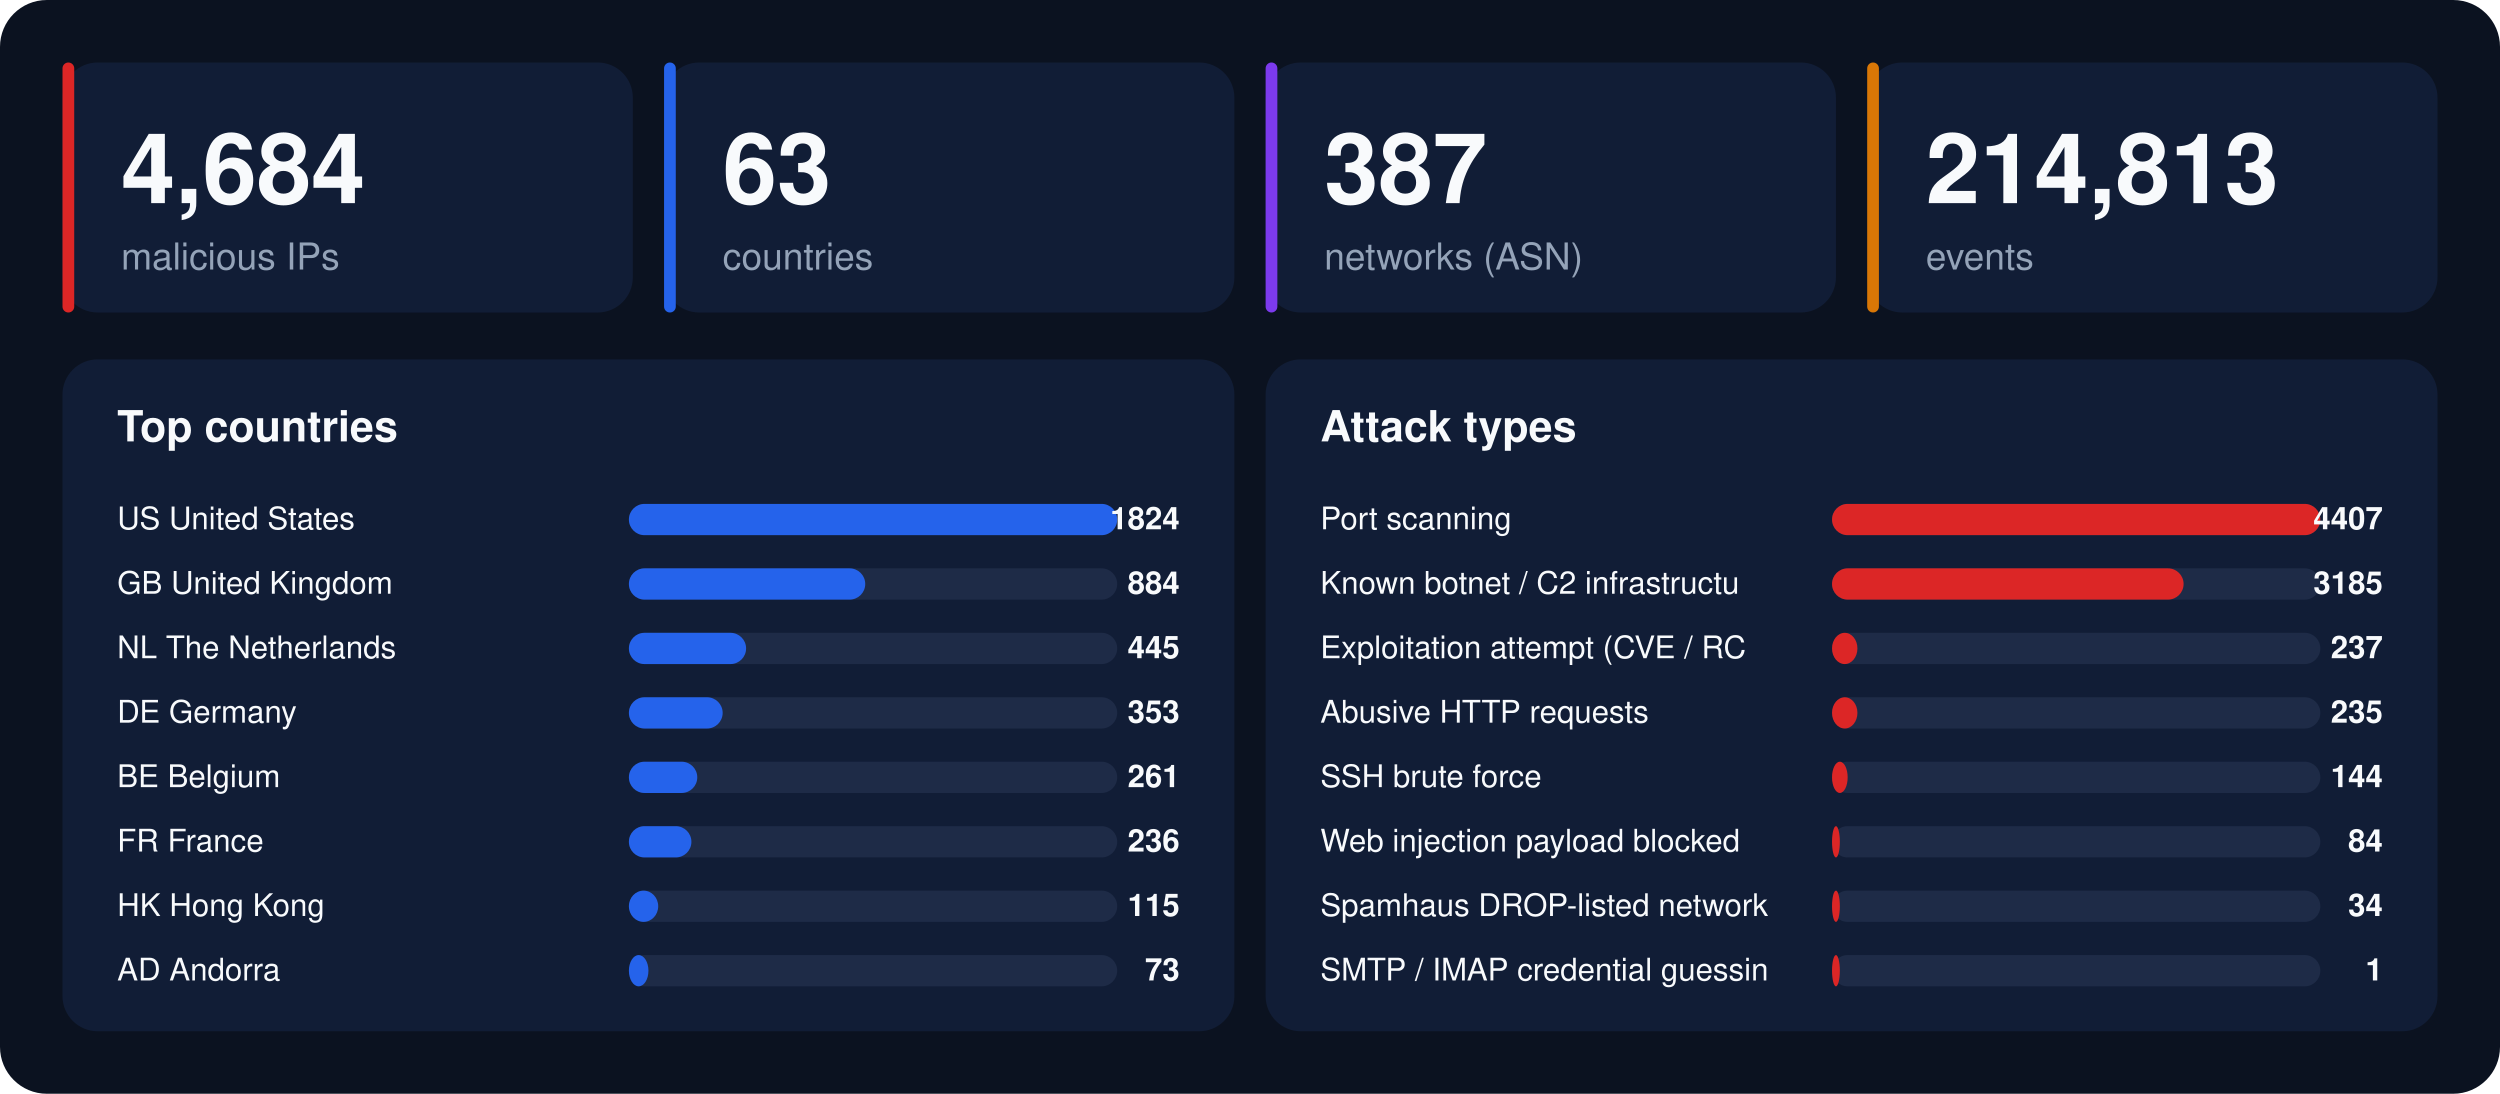
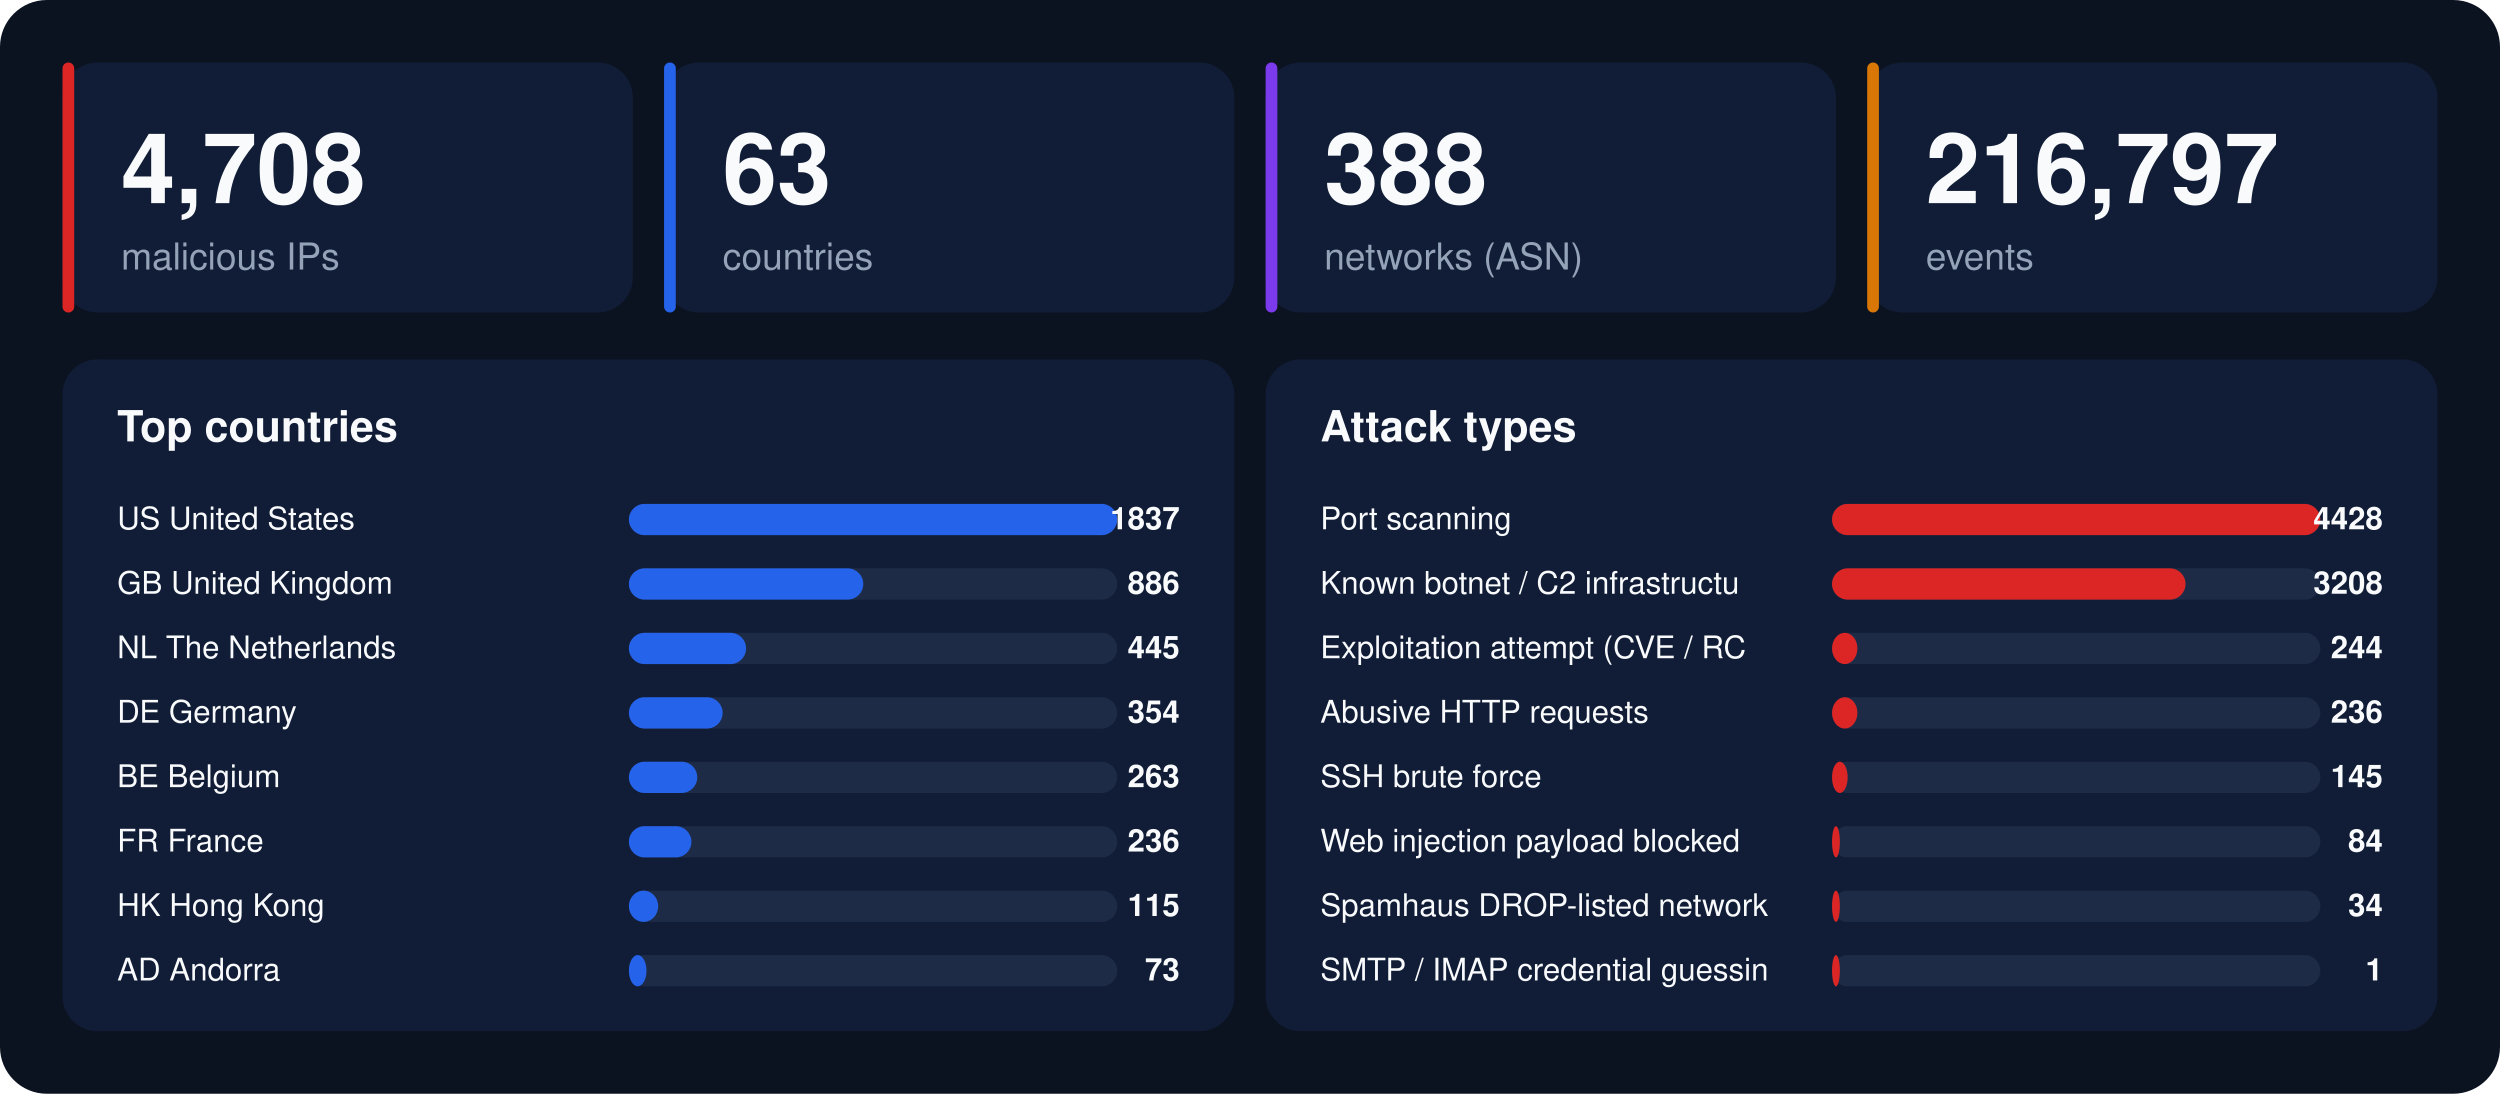
<svg xmlns="http://www.w3.org/2000/svg" width="1280" height="560" viewBox="0 0 1280 560" font-family="-apple-system,BlinkMacSystemFont,'Segoe UI',Helvetica,Arial,sans-serif">
  <rect width="1280" height="560" rx="24" fill="#0b1220" />
  <rect x="32" y="32" width="292" height="128" rx="18" fill="#111d36" />
  <rect x="32" y="32" width="6" height="128" rx="3" fill="#dc2626" />
-   <text x="62" y="104" font-size="50" font-weight="800" fill="#f8fafc">4,684</text>
+   <text x="62" y="104" font-size="50" font-weight="800" fill="#f8fafc">4,708</text>
  <text x="62" y="138" font-size="19" fill="#94a3b8">malicious IPs</text>
  <rect x="340" y="32" width="292" height="128" rx="18" fill="#111d36" />
  <rect x="340" y="32" width="6" height="128" rx="3" fill="#2563eb" />
  <text x="370" y="104" font-size="50" font-weight="800" fill="#f8fafc">63</text>
  <text x="370" y="138" font-size="19" fill="#94a3b8">countries</text>
  <rect x="648" y="32" width="292" height="128" rx="18" fill="#111d36" />
  <rect x="648" y="32" width="6" height="128" rx="3" fill="#7c3aed" />
-   <text x="678" y="104" font-size="50" font-weight="800" fill="#f8fafc">387</text>
+   <text x="678" y="104" font-size="50" font-weight="800" fill="#f8fafc">388</text>
  <text x="678" y="138" font-size="19" fill="#94a3b8">networks (ASN)</text>
  <rect x="956" y="32" width="292" height="128" rx="18" fill="#111d36" />
  <rect x="956" y="32" width="6" height="128" rx="3" fill="#d97706" />
-   <text x="986" y="104" font-size="50" font-weight="800" fill="#f8fafc">214,813</text>
+   <text x="986" y="104" font-size="50" font-weight="800" fill="#f8fafc">216,797</text>
  <text x="986" y="138" font-size="19" fill="#94a3b8">events</text>
  <rect x="32" y="184" width="600" height="344" rx="18" fill="#111d36" />
  <text x="60" y="226" font-size="22" font-weight="700" fill="#f8fafc">Top countries</text>
  <text x="60" y="271" font-size="16" fill="#f8fafc">US  United States</text>
  <rect x="322" y="258" width="250" height="16" rx="8" fill="#1e2b47" />
  <rect x="322" y="258" width="250" height="16" rx="8" fill="#2563eb" />
-   <text x="604" y="271" font-size="16" font-weight="700" text-anchor="end" fill="#f8fafc">1824</text>
+   <text x="604" y="271" font-size="16" font-weight="700" text-anchor="end" fill="#f8fafc">1837</text>
  <text x="60" y="304" font-size="16" fill="#f8fafc">GB  United Kingdom</text>
  <rect x="322" y="291" width="250" height="16" rx="8" fill="#1e2b47" />
-   <rect x="322" y="291" width="121" height="16" rx="8" fill="#2563eb" />
-   <text x="604" y="304" font-size="16" font-weight="700" text-anchor="end" fill="#f8fafc">884</text>
+   <rect x="322" y="291" width="120" height="16" rx="8" fill="#2563eb" />
+   <text x="604" y="304" font-size="16" font-weight="700" text-anchor="end" fill="#f8fafc">886</text>
  <text x="60" y="337" font-size="16" fill="#f8fafc">NL  The Netherlands</text>
  <rect x="322" y="324" width="250" height="16" rx="8" fill="#1e2b47" />
  <rect x="322" y="324" width="60" height="16" rx="8" fill="#2563eb" />
  <text x="604" y="337" font-size="16" font-weight="700" text-anchor="end" fill="#f8fafc">445</text>
  <text x="60" y="370" font-size="16" fill="#f8fafc">DE  Germany</text>
  <rect x="322" y="357" width="250" height="16" rx="8" fill="#1e2b47" />
  <rect x="322" y="357" width="48" height="16" rx="8" fill="#2563eb" />
-   <text x="604" y="370" font-size="16" font-weight="700" text-anchor="end" fill="#f8fafc">353</text>
+   <text x="604" y="370" font-size="16" font-weight="700" text-anchor="end" fill="#f8fafc">354</text>
  <text x="60" y="403" font-size="16" fill="#f8fafc">BE  Belgium</text>
  <rect x="322" y="390" width="250" height="16" rx="8" fill="#1e2b47" />
  <rect x="322" y="390" width="35" height="16" rx="8" fill="#2563eb" />
-   <text x="604" y="403" font-size="16" font-weight="700" text-anchor="end" fill="#f8fafc">261</text>
+   <text x="604" y="403" font-size="16" font-weight="700" text-anchor="end" fill="#f8fafc">263</text>
  <text x="60" y="436" font-size="16" fill="#f8fafc">FR  France</text>
  <rect x="322" y="423" width="250" height="16" rx="8" fill="#1e2b47" />
  <rect x="322" y="423" width="32" height="16" rx="8" fill="#2563eb" />
  <text x="604" y="436" font-size="16" font-weight="700" text-anchor="end" fill="#f8fafc">236</text>
  <text x="60" y="469" font-size="16" fill="#f8fafc">HK  Hong Kong</text>
  <rect x="322" y="456" width="250" height="16" rx="8" fill="#1e2b47" />
  <rect x="322" y="456" width="15" height="16" rx="8" fill="#2563eb" />
  <text x="604" y="469" font-size="16" font-weight="700" text-anchor="end" fill="#f8fafc">115</text>
  <text x="60" y="502" font-size="16" fill="#f8fafc">AD  Andorra</text>
  <rect x="322" y="489" width="250" height="16" rx="8" fill="#1e2b47" />
-   <rect x="322" y="489" width="10" height="16" rx="8" fill="#2563eb" />
+   <rect x="322" y="489" width="9" height="16" rx="8" fill="#2563eb" />
  <text x="604" y="502" font-size="16" font-weight="700" text-anchor="end" fill="#f8fafc">73</text>
  <rect x="648" y="184" width="600" height="344" rx="18" fill="#111d36" />
  <text x="676" y="226" font-size="22" font-weight="700" fill="#f8fafc">Attack types</text>
  <text x="676" y="271" font-size="16" fill="#f8fafc">Port scanning</text>
  <rect x="938" y="258" width="250" height="16" rx="8" fill="#1e2b47" />
  <rect x="938" y="258" width="250" height="16" rx="8" fill="#dc2626" />
-   <text x="1220" y="271" font-size="16" font-weight="700" text-anchor="end" fill="#f8fafc">4407</text>
+   <text x="1220" y="271" font-size="16" font-weight="700" text-anchor="end" fill="#f8fafc">4428</text>
  <text x="676" y="304" font-size="16" fill="#f8fafc">Known botnet / C2 infrastructu</text>
  <rect x="938" y="291" width="250" height="16" rx="8" fill="#1e2b47" />
-   <rect x="938" y="291" width="180" height="16" rx="8" fill="#dc2626" />
-   <text x="1220" y="304" font-size="16" font-weight="700" text-anchor="end" fill="#f8fafc">3185</text>
+   <rect x="938" y="291" width="181" height="16" rx="8" fill="#dc2626" />
+   <text x="1220" y="304" font-size="16" font-weight="700" text-anchor="end" fill="#f8fafc">3208</text>
  <text x="676" y="337" font-size="16" fill="#f8fafc">Exploitation attempt (CVE / RC</text>
  <rect x="938" y="324" width="250" height="16" rx="8" fill="#1e2b47" />
  <rect x="938" y="324" width="13" height="16" rx="8" fill="#dc2626" />
-   <text x="1220" y="337" font-size="16" font-weight="700" text-anchor="end" fill="#f8fafc">237</text>
+   <text x="1220" y="337" font-size="16" font-weight="700" text-anchor="end" fill="#f8fafc">244</text>
  <text x="676" y="370" font-size="16" fill="#f8fafc">Abusive HTTP requests</text>
  <rect x="938" y="357" width="250" height="16" rx="8" fill="#1e2b47" />
  <rect x="938" y="357" width="13" height="16" rx="8" fill="#dc2626" />
-   <text x="1220" y="370" font-size="16" font-weight="700" text-anchor="end" fill="#f8fafc">235</text>
+   <text x="1220" y="370" font-size="16" font-weight="700" text-anchor="end" fill="#f8fafc">236</text>
  <text x="676" y="403" font-size="16" fill="#f8fafc">SSH brute force</text>
  <rect x="938" y="390" width="250" height="16" rx="8" fill="#1e2b47" />
  <rect x="938" y="390" width="8" height="16" rx="8" fill="#dc2626" />
-   <text x="1220" y="403" font-size="16" font-weight="700" text-anchor="end" fill="#f8fafc">144</text>
+   <text x="1220" y="403" font-size="16" font-weight="700" text-anchor="end" fill="#f8fafc">145</text>
  <text x="676" y="436" font-size="16" fill="#f8fafc">Web injection payload blocked </text>
  <rect x="938" y="423" width="250" height="16" rx="8" fill="#1e2b47" />
  <rect x="938" y="423" width="4" height="16" rx="8" fill="#dc2626" />
  <text x="1220" y="436" font-size="16" font-weight="700" text-anchor="end" fill="#f8fafc">84</text>
  <text x="676" y="469" font-size="16" fill="#f8fafc">Spamhaus DROP-listed network</text>
  <rect x="938" y="456" width="250" height="16" rx="8" fill="#1e2b47" />
  <rect x="938" y="456" width="4" height="16" rx="8" fill="#dc2626" />
  <text x="1220" y="469" font-size="16" font-weight="700" text-anchor="end" fill="#f8fafc">34</text>
  <text x="676" y="502" font-size="16" fill="#f8fafc">SMTP / IMAP credential guessin</text>
  <rect x="938" y="489" width="250" height="16" rx="8" fill="#1e2b47" />
  <rect x="938" y="489" width="4" height="16" rx="8" fill="#dc2626" />
  <text x="1220" y="502" font-size="16" font-weight="700" text-anchor="end" fill="#f8fafc">1</text>
</svg>
